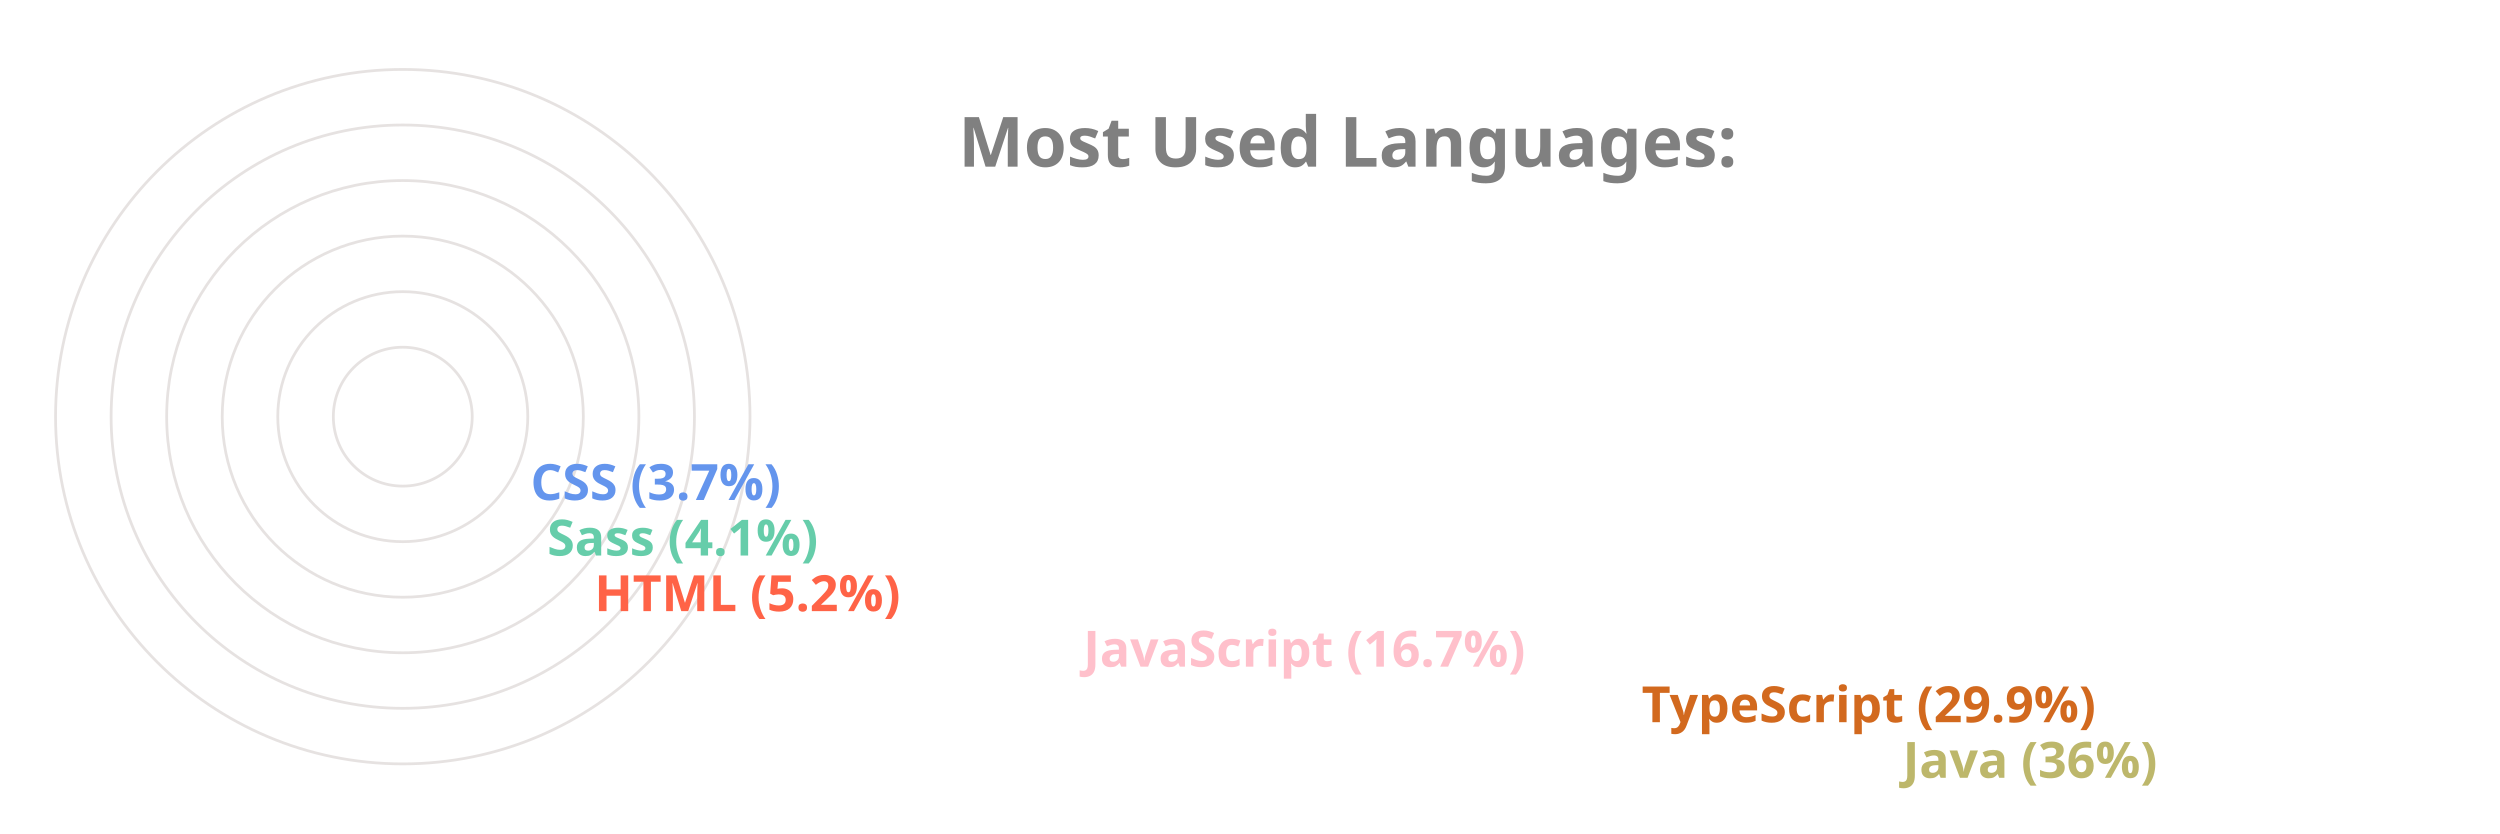
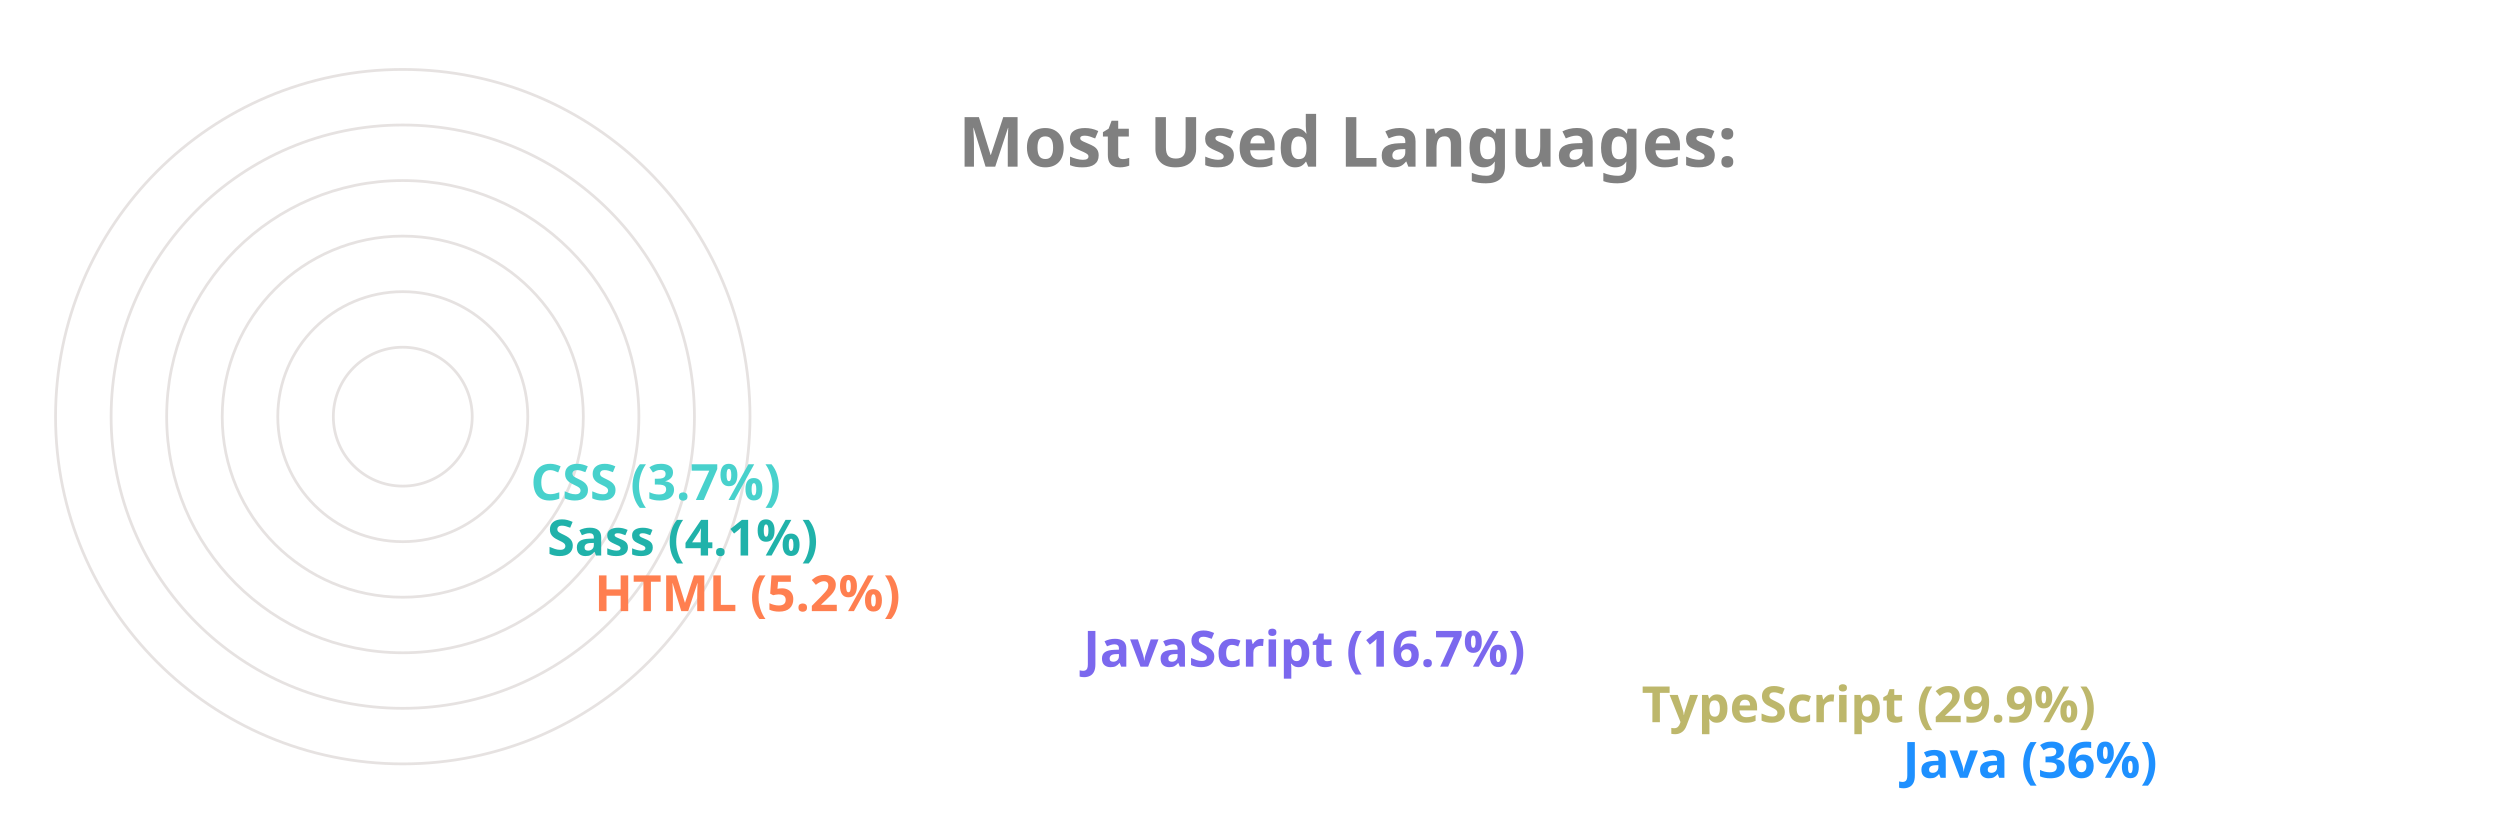
<svg xmlns="http://www.w3.org/2000/svg" viewBox="0 0 650 300" height="200px" width="600px">
  <style>
		.label {
			font: bold 25px sans-serif;
			color: #404040;
			-webkit-text-stroke: 1px white;
	  	}
		.name {
			font: bold 18px sans-serif;
			color: #404040;
	  	}

		.line {
			stroke-dasharray: 1000;
			stroke-dashoffset: 1000;
			animation: dash 3.5s ease-in-out forwards;	
			animation-iteration-count: infinite;
			animation-direction: alternate-reverse;
		}

		.path {
			stroke-dasharray: 1000;
			stroke-dashoffset: 1000;
			animation: dash 3.5s ease-in-out forwards;	
			animation-iteration-count: infinite;
			animation-direction: alternate-reverse;
		}
		  
		@keyframes dash {
			to {
				stroke-dashoffset: 0;
			}
		}

	</style>
  <g stroke="#E6E2E1" fill="none" stroke-width="1">
    <circle cx="20" cy="150" r="125" />
    <circle cx="20" cy="150" r="105" />
    <circle cx="20" cy="150" r="85" />
    <circle cx="20" cy="150" r="65" />
    <circle cx="20" cy="150" r="45" />
    <circle cx="20" cy="150" r="25" />
  </g>
  <g fill="none" stroke-width="20" class="line">
-     <line x2="550" y2="275" x1="20" y1="275" stroke="DarkKhaki" />
-     <line x2="456" y2="255" x1="20" y1="255" stroke="Chocolate" />
-     <line x2="255" y2="235" x1="20" y1="235" stroke="Pink" />
-     <line x2="79" y2="215" x1="20" y1="215" stroke="Tomato" />
-     <line x2="62" y2="195" x1="20" y1="195" stroke="MediumAquaMarine" />
-     <line x2="56" y2="175" x1="20" y1="175" stroke="CornflowerBlue" />
+     <line x2="550" y2="275" x1="20" y1="275" stroke="DodgerBlue" />
+     <line x2="456" y2="255" x1="20" y1="255" stroke="DarkKhaki" />
+     <line x2="255" y2="235" x1="20" y1="235" stroke="MediumSlateBlue" />
+     <line x2="79" y2="215" x1="20" y1="215" stroke="Coral" />
+     <line x2="62" y2="195" x1="20" y1="195" stroke="LightSeaGreen" />
+     <line x2="56" y2="175" x1="20" y1="175" stroke="MediumTurquoise" />
  </g>
  <g fill="none" stroke-width="20" stroke-linecap="round" class="path">
-     <path d="M 20 275 A 125 125 45 0 1 -81 76" stroke="DarkKhaki" />
-     <path d="M 20 255 A 105 105 45 0 1 -70 97" stroke="Chocolate" />
-     <path d="M 20 235 A 85 85 45 0 1 -61 125" stroke="Pink" />
-     <path d="M 20 215 A 65 65 45 0 1 -44 144" stroke="Tomato" />
-     <path d="M 20 195 A 45 45 45 0 1 -24 146" stroke="MediumAquaMarine" />
-     <path d="M 20 175 A 25 25 45 0 1 -4 148" stroke="CornflowerBlue" />
+     <path d="M 20 275 A 125 125 45 0 1 -81 76" stroke="DodgerBlue" />
+     <path d="M 20 255 A 105 105 45 0 1 -70 97" stroke="DarkKhaki" />
+     <path d="M 20 235 A 85 85 45 0 1 -61 125" stroke="MediumSlateBlue" />
+     <path d="M 20 215 A 65 65 45 0 1 -44 144" stroke="Coral" />
+     <path d="M 20 195 A 45 45 45 0 1 -24 146" stroke="LightSeaGreen" />
+     <path d="M 20 175 A 25 25 45 0 1 -4 148" stroke="MediumTurquoise" />
  </g>
  <g class="name">
-     <text x="560" y="280" fill="DarkKhaki">Java (36%)</text>
-     <text x="466" y="260" fill="Chocolate">TypeScript (29.9%)</text>
-     <text x="265" y="240" fill="Pink">JavaScript (16.7%)</text>
-     <text x="89" y="220" fill="Tomato">HTML (5.2%)</text>
-     <text x="72" y="200" fill="MediumAquaMarine">Sass (4.1%)</text>
-     <text x="66" y="180" fill="CornflowerBlue">CSS (3.7%)</text>
+     <text x="560" y="280" fill="DodgerBlue">Java (36%)</text>
+     <text x="466" y="260" fill="DarkKhaki">TypeScript (29.9%)</text>
+     <text x="265" y="240" fill="MediumSlateBlue">JavaScript (16.7%)</text>
+     <text x="89" y="220" fill="Coral">HTML (5.2%)</text>
+     <text x="72" y="200" fill="LightSeaGreen">Sass (4.1%)</text>
+     <text x="66" y="180" fill="MediumTurquoise">CSS (3.7%)</text>
  </g>
  <g class="label">
    <text x="220" y="60" fill="grey">Most Used Languages:</text>
  </g>
</svg>
